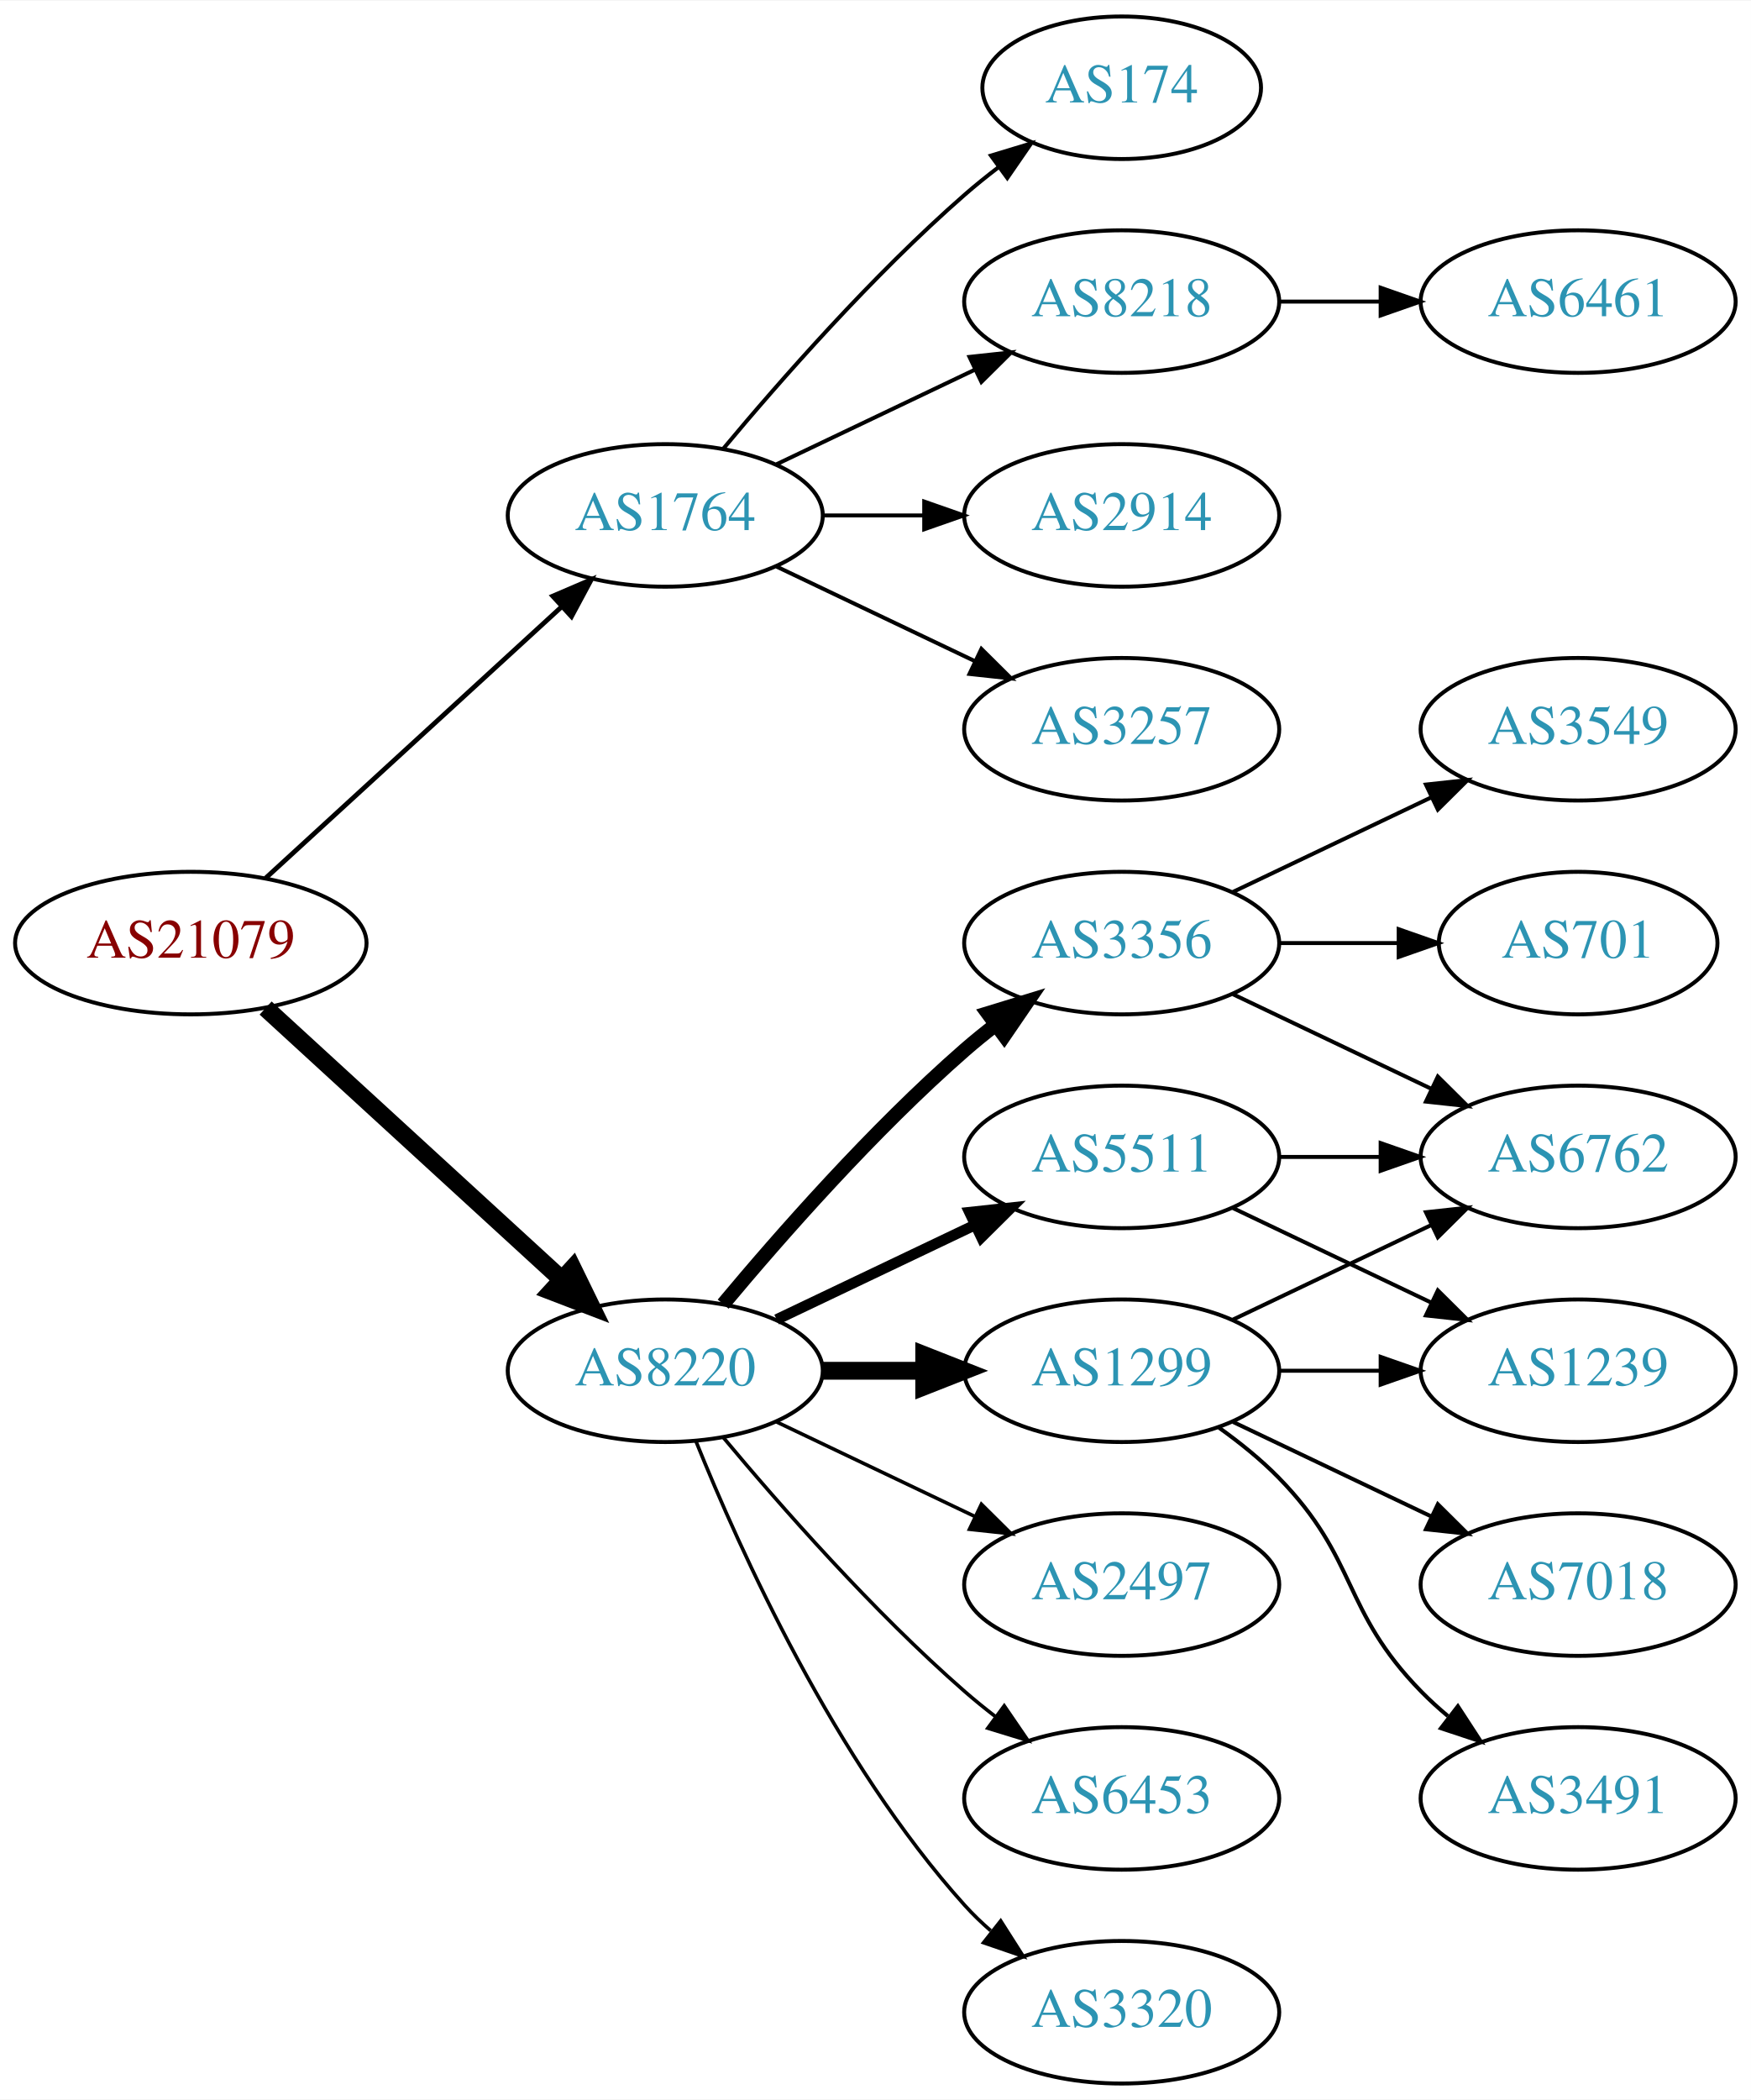
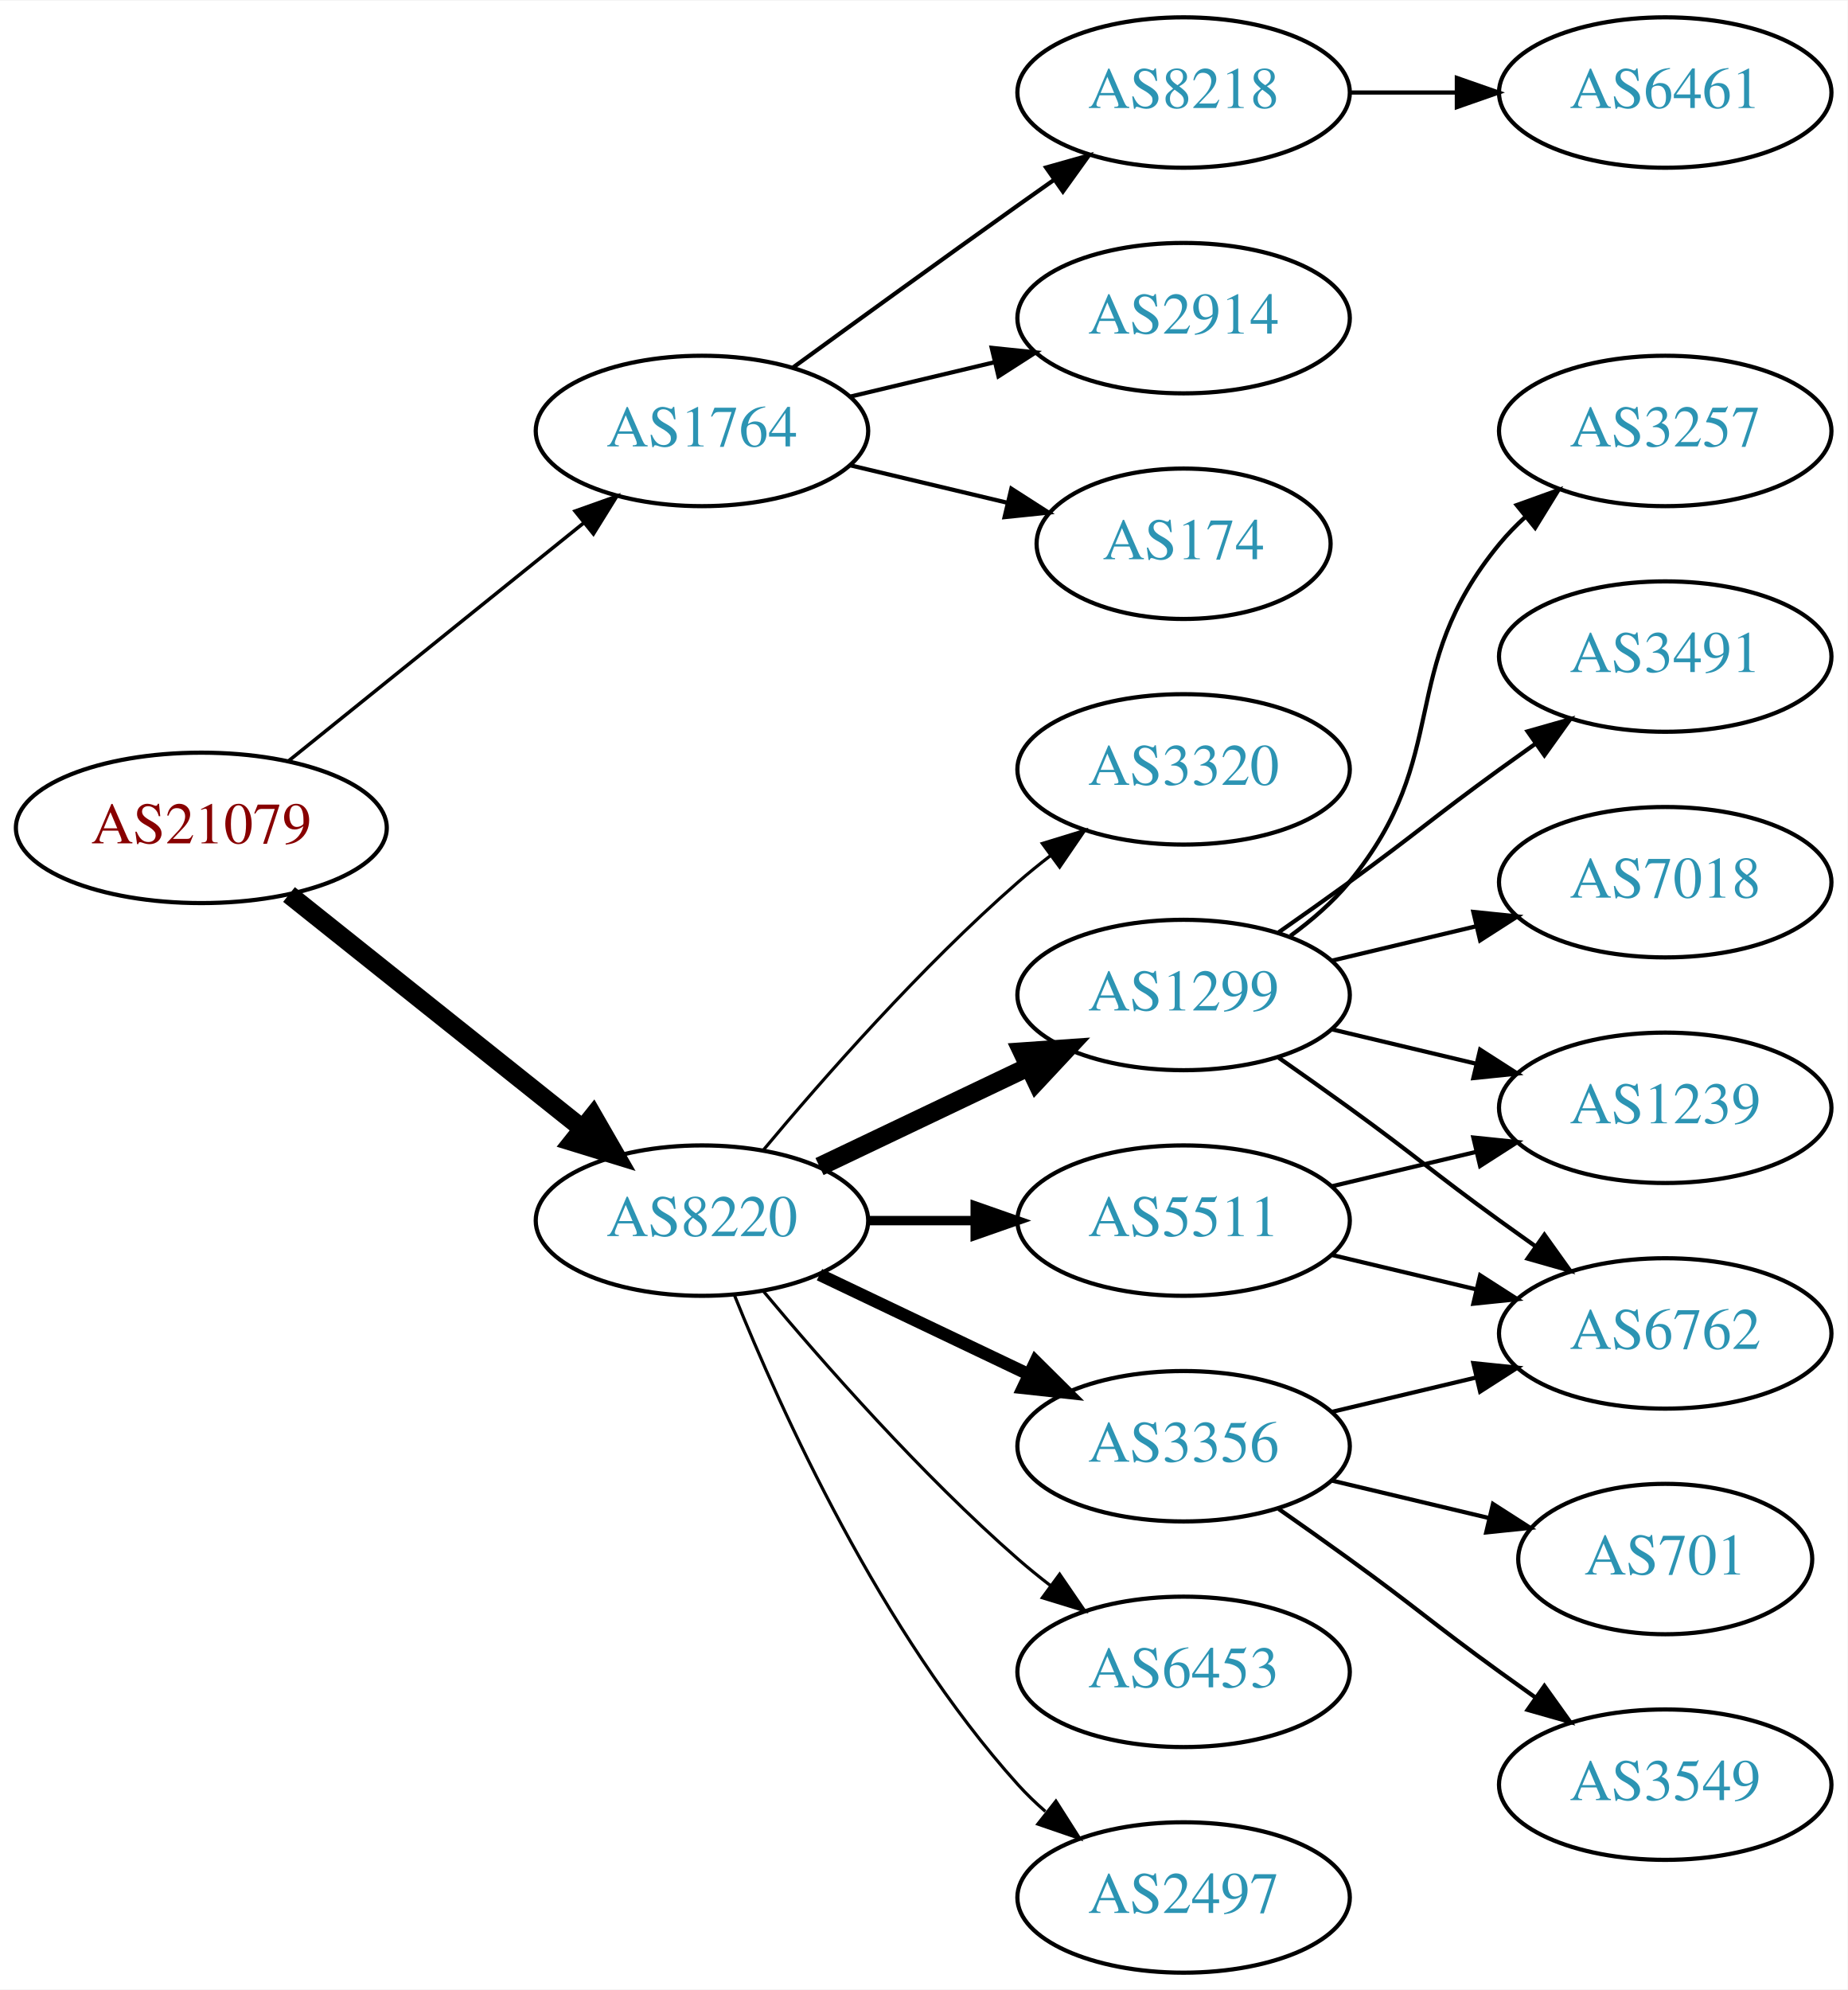
- <svg xmlns="http://www.w3.org/2000/svg" xmlns:xlink="http://www.w3.org/1999/xlink" width="442pt" height="530pt" viewBox="0.00 0.00 442.27 530.00">
-   <g id="graph0" class="graph" transform="scale(1 1) rotate(0) translate(4 526)">
-     <polygon fill="white" stroke="none" points="-4,4 -4,-526 438.271,-526 438.271,4 -4,4" />
+ <svg xmlns="http://www.w3.org/2000/svg" xmlns:xlink="http://www.w3.org/1999/xlink" width="442pt" height="476pt" viewBox="0.00 0.00 442.27 476.00">
+   <g id="graph0" class="graph" transform="scale(1 1) rotate(0) translate(4 472)">
+     <polygon fill="white" stroke="none" points="-4,4 -4,-472 438.271,-472 438.271,4 -4,4" />
    <g id="node1" class="node">
      <g id="a_node1">
        <a xlink:href="/asn/21079" xlink:title="AS21079 ~ Vienna, AT [AT]">
-           <ellipse fill="#ffffff" stroke="black" cx="44.196" cy="-288" rx="44.393" ry="18" />
-           <text text-anchor="middle" x="44.196" y="-284.3" font-family="Times,serif" font-size="14.00" fill="#880000">AS21079</text>
+           <ellipse fill="#ffffff" stroke="black" cx="44.196" cy="-274" rx="44.393" ry="18" />
+           <text text-anchor="middle" x="44.196" y="-270.3" font-family="Times,serif" font-size="14.00" fill="#880000">AS21079</text>
        </a>
      </g>
    </g>
    <g id="node2" class="node">
      <g id="a_node2">
        <a xlink:href="/asn/1764" xlink:title="AS1764 ~ NEXTLAYER-AS [AT]">
-           <ellipse fill="#ffffff" stroke="black" cx="164.039" cy="-396" rx="39.794" ry="18" />
-           <text text-anchor="middle" x="164.039" y="-392.3" font-family="Times,serif" font-size="14.00" fill="#2c94b3">AS1764</text>
+           <ellipse fill="#ffffff" stroke="black" cx="164.039" cy="-369" rx="39.794" ry="18" />
+           <text text-anchor="middle" x="164.039" y="-365.3" font-family="Times,serif" font-size="14.00" fill="#2c94b3">AS1764</text>
        </a>
      </g>
    </g>
    <g id="edge1" class="edge">
-       <path fill="none" stroke="black" stroke-width="1.2" d="M63.094,-304.403C83.022,-322.667 115.38,-352.322 137.857,-372.921" />
-       <polygon fill="black" stroke="black" stroke-width="1.2" points="135.622,-375.62 145.359,-379.797 140.351,-370.46 135.622,-375.62" />
+       <path fill="none" stroke="black" stroke-width="0.844" d="M64.92,-289.901C84.325,-305.544 114.111,-329.557 135.775,-347.021" />
+       <polygon fill="black" stroke="black" stroke-width="0.844" points="133.66,-349.812 143.642,-353.363 138.054,-344.362 133.66,-349.812" />
    </g>
    <g id="node3" class="node">
      <g id="a_node3">
        <a xlink:href="/asn/8220" xlink:title="AS8220 ~ COLT [GB]">
          <ellipse fill="#ffffff" stroke="black" cx="164.039" cy="-180" rx="39.794" ry="18" />
          <text text-anchor="middle" x="164.039" y="-176.3" font-family="Times,serif" font-size="14.00" fill="#2c94b3">AS8220</text>
        </a>
      </g>
    </g>
    <g id="edge2" class="edge">
-       <path fill="none" stroke="black" stroke-width="4.5" d="M63.094,-271.597C83.022,-253.333 115.38,-223.678 137.857,-203.079" />
-       <polygon fill="black" stroke="black" stroke-width="4.5" points="140.647,-205.863 145.359,-196.203 135.326,-200.057 140.647,-205.863" />
+       <path fill="none" stroke="black" stroke-width="4.5" d="M65.186,-258.054C84.518,-242.634 113.969,-219.141 135.512,-201.957" />
+       <polygon fill="black" stroke="black" stroke-width="4.5" points="137.981,-205.024 143.343,-195.71 133.071,-198.868 137.981,-205.024" />
    </g>
    <g id="node4" class="node">
      <g id="a_node4">
+         <a xlink:href="/asn/8218" xlink:title="AS8218 ~ legacy Neotelecoms [FR]">
+           <ellipse fill="#ffffff" stroke="black" cx="279.332" cy="-450" rx="39.794" ry="18" />
+           <text text-anchor="middle" x="279.332" y="-446.3" font-family="Times,serif" font-size="14.00" fill="#2c94b3">AS8218</text>
+         </a>
+       </g>
+     </g>
+     <g id="edge3" class="edge">
+       <path fill="none" stroke="black" d="M185.887,-384.222C200.821,-395.091 221.435,-410.025 239.685,-423 242.506,-425.005 245.449,-427.085 248.397,-429.159" />
+       <polygon fill="black" stroke="black" points="246.424,-432.05 256.621,-434.926 250.443,-426.319 246.424,-432.05" />
+     </g>
+     <g id="node5" class="node">
+       <g id="a_node5">
        <a xlink:href="/asn/2914" xlink:title="AS2914 ~ NTT America, Inc. [US]">
          <ellipse fill="#ffffff" stroke="black" cx="279.332" cy="-396" rx="39.794" ry="18" />
          <text text-anchor="middle" x="279.332" y="-392.3" font-family="Times,serif" font-size="14.00" fill="#2c94b3">AS2914</text>
        </a>
      </g>
    </g>
-     <g id="edge3" class="edge">
-       <path fill="none" stroke="black" d="M203.711,-396C211.914,-396 220.678,-396 229.21,-396" />
-       <polygon fill="black" stroke="black" points="229.449,-399.5 239.449,-396 229.449,-392.5 229.449,-399.5" />
-     </g>
-     <g id="node5" class="node">
-       <g id="a_node5">
-         <a xlink:href="/asn/3257" xlink:title="AS3257 ~ GTT [DE]">
-           <ellipse fill="#ffffff" stroke="black" cx="279.332" cy="-342" rx="39.794" ry="18" />
-           <text text-anchor="middle" x="279.332" y="-338.3" font-family="Times,serif" font-size="14.00" fill="#2c94b3">AS3257</text>
-         </a>
-       </g>
-     </g>
    <g id="edge4" class="edge">
-       <path fill="none" stroke="black" d="M192.175,-383.066C207.169,-375.919 225.99,-366.948 242.213,-359.215" />
-       <polygon fill="black" stroke="black" points="243.895,-362.291 251.417,-354.829 240.884,-355.972 243.895,-362.291" />
+       <path fill="none" stroke="black" d="M199.646,-377.248C210.517,-379.838 222.671,-382.735 234.114,-385.462" />
+       <polygon fill="black" stroke="black" points="233.397,-388.889 243.936,-387.803 235.02,-382.08 233.397,-388.889" />
    </g>
    <g id="node6" class="node">
      <g id="a_node6">
        <a xlink:href="/asn/174" xlink:title="AS174 ~ Cogent Communications [US]">
-           <ellipse fill="#ffffff" stroke="black" cx="279.332" cy="-504" rx="35.194" ry="18" />
-           <text text-anchor="middle" x="279.332" y="-500.3" font-family="Times,serif" font-size="14.00" fill="#2c94b3">AS174</text>
+           <ellipse fill="#ffffff" stroke="black" cx="279.332" cy="-342" rx="35.194" ry="18" />
+           <text text-anchor="middle" x="279.332" y="-338.3" font-family="Times,serif" font-size="14.00" fill="#2c94b3">AS174</text>
        </a>
      </g>
    </g>
    <g id="edge5" class="edge">
-       <path fill="none" stroke="black" d="M178.669,-412.817C192.951,-429.929 216.498,-456.745 239.685,-477 242.355,-479.332 245.228,-481.648 248.158,-483.886" />
-       <polygon fill="black" stroke="black" points="246.309,-486.87 256.449,-489.939 250.436,-481.216 246.309,-486.87" />
-     </g>
-     <g id="node7" class="node">
-       <g id="a_node7">
-         <a xlink:href="/asn/8218" xlink:title="AS8218 ~ legacy Neotelecoms [FR]">
-           <ellipse fill="#ffffff" stroke="black" cx="279.332" cy="-450" rx="39.794" ry="18" />
-           <text text-anchor="middle" x="279.332" y="-446.3" font-family="Times,serif" font-size="14.00" fill="#2c94b3">AS8218</text>
-         </a>
-       </g>
-     </g>
-     <g id="edge6" class="edge">
-       <path fill="none" stroke="black" d="M192.175,-408.934C207.169,-416.081 225.99,-425.052 242.213,-432.785" />
-       <polygon fill="black" stroke="black" points="240.884,-436.028 251.417,-437.171 243.895,-429.709 240.884,-436.028" />
+       <path fill="none" stroke="black" d="M199.646,-360.752C211.44,-357.942 224.745,-354.771 237.013,-351.847" />
+       <polygon fill="black" stroke="black" points="238.101,-355.186 247.018,-349.463 236.479,-348.376 238.101,-355.186" />
+     </g>
+     <g id="node8" class="node">
+       <g id="a_node8">
+         <a xlink:href="/asn/3320" xlink:title="AS3320 ~ DTAG [DE]">
+           <ellipse fill="#ffffff" stroke="black" cx="279.332" cy="-288" rx="39.794" ry="18" />
+           <text text-anchor="middle" x="279.332" y="-284.3" font-family="Times,serif" font-size="14.00" fill="#2c94b3">AS3320</text>
+         </a>
+       </g>
+     </g>
+     <g id="edge7" class="edge">
+       <path fill="none" stroke="black" stroke-width="0.75" d="M178.669,-196.817C192.951,-213.929 216.498,-240.745 239.685,-261 242.151,-263.154 244.789,-265.294 247.487,-267.372" />
+       <polygon fill="black" stroke="black" stroke-width="0.75" points="245.512,-270.264 255.641,-273.37 249.66,-264.625 245.512,-270.264" />
    </g>
    <g id="node9" class="node">
      <g id="a_node9">
        <a xlink:href="/asn/1299" xlink:title="AS1299 ~ Telia Carrier [EU]">
-           <ellipse fill="#ffffff" stroke="black" cx="279.332" cy="-180" rx="39.794" ry="18" />
-           <text text-anchor="middle" x="279.332" y="-176.3" font-family="Times,serif" font-size="14.00" fill="#2c94b3">AS1299</text>
+           <ellipse fill="#ffffff" stroke="black" cx="279.332" cy="-234" rx="39.794" ry="18" />
+           <text text-anchor="middle" x="279.332" y="-230.3" font-family="Times,serif" font-size="14.00" fill="#2c94b3">AS1299</text>
        </a>
      </g>
    </g>
    <g id="edge8" class="edge">
-       <path fill="none" stroke="black" stroke-width="4.5" d="M203.711,-180C211.914,-180 220.678,-180 229.21,-180" />
-       <polygon fill="black" stroke="black" stroke-width="4.5" points="229.449,-183.938 239.449,-180 229.449,-176.063 229.449,-183.938" />
+       <path fill="none" stroke="black" stroke-width="4.5" d="M192.175,-192.934C207.169,-200.081 225.99,-209.052 242.213,-216.785" />
+       <polygon fill="black" stroke="black" stroke-width="4.5" points="240.695,-220.423 251.417,-221.171 244.084,-213.314 240.695,-220.423" />
    </g>
    <g id="node10" class="node">
      <g id="a_node10">
-         <a xlink:href="/asn/3356" xlink:title="AS3356 ~ Level 3 Parent, LLC [US]">
-           <ellipse fill="#ffffff" stroke="black" cx="279.332" cy="-288" rx="39.794" ry="18" />
-           <text text-anchor="middle" x="279.332" y="-284.3" font-family="Times,serif" font-size="14.00" fill="#2c94b3">AS3356</text>
+         <a xlink:href="/asn/5511" xlink:title="AS5511 ~ Orange S.A. [FR]">
+           <ellipse fill="#ffffff" stroke="black" cx="279.332" cy="-180" rx="39.794" ry="18" />
+           <text text-anchor="middle" x="279.332" y="-176.3" font-family="Times,serif" font-size="14.00" fill="#2c94b3">AS5511</text>
        </a>
      </g>
    </g>
    <g id="edge9" class="edge">
-       <path fill="none" stroke="black" stroke-width="3.6" d="M178.669,-196.817C192.951,-213.929 216.498,-240.745 239.685,-261 242.151,-263.154 244.789,-265.294 247.487,-267.372" />
-       <polygon fill="black" stroke="black" stroke-width="3.6" points="245.512,-270.264 255.641,-273.37 249.66,-264.625 245.512,-270.264" />
+       <path fill="none" stroke="black" stroke-width="2.25" d="M203.711,-180C211.914,-180 220.678,-180 229.21,-180" />
+       <polygon fill="black" stroke="black" stroke-width="2.25" points="229.449,-183.5 239.449,-180 229.449,-176.5 229.449,-183.5" />
    </g>
    <g id="node11" class="node">
      <g id="a_node11">
-         <a xlink:href="/asn/5511" xlink:title="AS5511 ~ Orange S.A. [FR]">
-           <ellipse fill="#ffffff" stroke="black" cx="279.332" cy="-234" rx="39.794" ry="18" />
-           <text text-anchor="middle" x="279.332" y="-230.3" font-family="Times,serif" font-size="14.00" fill="#2c94b3">AS5511</text>
+         <a xlink:href="/asn/3356" xlink:title="AS3356 ~ Level 3 Parent, LLC [US]">
+           <ellipse fill="#ffffff" stroke="black" cx="279.332" cy="-126" rx="39.794" ry="18" />
+           <text text-anchor="middle" x="279.332" y="-122.3" font-family="Times,serif" font-size="14.00" fill="#2c94b3">AS3356</text>
        </a>
      </g>
    </g>
    <g id="edge10" class="edge">
-       <path fill="none" stroke="black" stroke-width="2.7" d="M192.175,-192.934C207.169,-200.081 225.99,-209.052 242.213,-216.785" />
-       <polygon fill="black" stroke="black" stroke-width="2.7" points="240.884,-220.028 251.417,-221.171 243.895,-213.709 240.884,-220.028" />
+       <path fill="none" stroke="black" stroke-width="3" d="M192.175,-167.066C207.169,-159.919 225.99,-150.948 242.213,-143.215" />
+       <polygon fill="black" stroke="black" stroke-width="3" points="243.895,-146.291 251.417,-138.829 240.884,-139.972 243.895,-146.291" />
    </g>
    <g id="node12" class="node">
      <g id="a_node12">
-         <a xlink:href="/asn/2497" xlink:title="AS2497 ~ Internet Initiative Japan Inc. [JP]">
-           <ellipse fill="#ffffff" stroke="black" cx="279.332" cy="-126" rx="39.794" ry="18" />
-           <text text-anchor="middle" x="279.332" y="-122.3" font-family="Times,serif" font-size="14.00" fill="#2c94b3">AS2497</text>
-         </a>
-       </g>
-     </g>
-     <g id="edge11" class="edge">
-       <path fill="none" stroke="black" stroke-width="0.9" d="M192.175,-167.066C207.169,-159.919 225.99,-150.948 242.213,-143.215" />
-       <polygon fill="black" stroke="black" stroke-width="0.9" points="243.895,-146.291 251.417,-138.829 240.884,-139.972 243.895,-146.291" />
-     </g>
-     <g id="node13" class="node">
-       <g id="a_node13">
        <a xlink:href="/asn/6453" xlink:title="AS6453 ~ TATA COMMUNICATIONS (AMERICA) INC [US]">
          <ellipse fill="#ffffff" stroke="black" cx="279.332" cy="-72" rx="39.794" ry="18" />
          <text text-anchor="middle" x="279.332" y="-68.3" font-family="Times,serif" font-size="14.00" fill="#2c94b3">AS6453</text>
        </a>
      </g>
    </g>
+     <g id="edge11" class="edge">
+       <path fill="none" stroke="black" stroke-width="0.75" d="M178.669,-163.183C192.951,-146.071 216.498,-119.255 239.685,-99 242.151,-96.846 244.789,-94.706 247.487,-92.628" />
+       <polygon fill="black" stroke="black" stroke-width="0.75" points="249.66,-95.375 255.641,-86.63 245.512,-89.736 249.66,-95.375" />
+     </g>
+     <g id="node13" class="node">
+       <g id="a_node13">
+         <a xlink:href="/asn/2497" xlink:title="AS2497 ~ Internet Initiative Japan Inc. [JP]">
+           <ellipse fill="#ffffff" stroke="black" cx="279.332" cy="-18" rx="39.794" ry="18" />
+           <text text-anchor="middle" x="279.332" y="-14.3" font-family="Times,serif" font-size="14.00" fill="#2c94b3">AS2497</text>
+         </a>
+       </g>
+     </g>
    <g id="edge12" class="edge">
-       <path fill="none" stroke="black" stroke-width="0.9" d="M178.669,-163.183C192.951,-146.071 216.498,-119.255 239.685,-99 242.151,-96.846 244.789,-94.706 247.487,-92.628" />
-       <polygon fill="black" stroke="black" stroke-width="0.9" points="249.66,-95.375 255.641,-86.63 245.512,-89.736 249.66,-95.375" />
-     </g>
-     <g id="node14" class="node">
-       <g id="a_node14">
-         <a xlink:href="/asn/3320" xlink:title="AS3320 ~ DTAG [DE]">
-           <ellipse fill="#ffffff" stroke="black" cx="279.332" cy="-18" rx="39.794" ry="18" />
-           <text text-anchor="middle" x="279.332" y="-14.3" font-family="Times,serif" font-size="14.00" fill="#2c94b3">AS3320</text>
-         </a>
-       </g>
-     </g>
-     <g id="edge13" class="edge">
-       <path fill="none" stroke="black" stroke-width="0.9" d="M171.786,-162.213C182.837,-134.757 206.891,-81.422 239.685,-45 241.688,-42.776 243.906,-40.637 246.239,-38.603" />
-       <polygon fill="black" stroke="black" stroke-width="0.9" points="248.769,-41.065 254.458,-32.127 244.437,-35.567 248.769,-41.065" />
-     </g>
-     <g id="node8" class="node">
-       <g id="a_node8">
+       <path fill="none" stroke="black" stroke-width="0.75" d="M171.786,-162.213C182.837,-134.757 206.891,-81.422 239.685,-45 241.688,-42.776 243.906,-40.637 246.239,-38.603" />
+       <polygon fill="black" stroke="black" stroke-width="0.75" points="248.769,-41.065 254.458,-32.127 244.437,-35.567 248.769,-41.065" />
+     </g>
+     <g id="node7" class="node">
+       <g id="a_node7">
        <a xlink:href="/asn/6461" xlink:title="AS6461 ~ Zayo Bandwidth [US]">
          <ellipse fill="#ffffff" stroke="black" cx="394.625" cy="-450" rx="39.794" ry="18" />
          <text text-anchor="middle" x="394.625" y="-446.3" font-family="Times,serif" font-size="14.00" fill="#2c94b3">AS6461</text>
        </a>
      </g>
    </g>
-     <g id="edge7" class="edge">
+     <g id="edge6" class="edge">
      <path fill="none" stroke="black" d="M319.004,-450C327.207,-450 335.971,-450 344.503,-450" />
      <polygon fill="black" stroke="black" points="344.742,-453.5 354.742,-450 344.742,-446.5 344.742,-453.5" />
+     </g>
+     <g id="node14" class="node">
+       <g id="a_node14">
+         <a xlink:href="/asn/3257" xlink:title="AS3257 ~ GTT [DE]">
+           <ellipse fill="#ffffff" stroke="black" cx="394.625" cy="-369" rx="39.794" ry="18" />
+           <text text-anchor="middle" x="394.625" y="-365.3" font-family="Times,serif" font-size="14.00" fill="#2c94b3">AS3257</text>
+         </a>
+       </g>
+     </g>
+     <g id="edge13" class="edge">
+       <path fill="none" stroke="black" d="M304.912,-248.156C310.007,-251.872 315.02,-256.201 318.978,-261 344.043,-291.394 329.913,-311.606 354.978,-342 356.833,-344.25 358.92,-346.396 361.139,-348.424" />
+       <polygon fill="black" stroke="black" points="359.075,-351.256 369.044,-354.844 363.488,-345.823 359.075,-351.256" />
    </g>
    <g id="node15" class="node">
      <g id="a_node15">
        <a xlink:href="/asn/6762" xlink:title="AS6762 ~ TELECOM ITALIA SPARKLE S.p.A. [IT]">
-           <ellipse fill="#ffffff" stroke="black" cx="394.625" cy="-234" rx="39.794" ry="18" />
-           <text text-anchor="middle" x="394.625" y="-230.3" font-family="Times,serif" font-size="14.00" fill="#2c94b3">AS6762</text>
-         </a>
-       </g>
-     </g>
-     <g id="edge21" class="edge">
-       <path fill="none" stroke="black" d="M307.468,-192.934C322.462,-200.081 341.283,-209.052 357.506,-216.785" />
-       <polygon fill="black" stroke="black" points="356.177,-220.028 366.71,-221.171 359.188,-213.709 356.177,-220.028" />
+           <ellipse fill="#ffffff" stroke="black" cx="394.625" cy="-153" rx="39.794" ry="18" />
+           <text text-anchor="middle" x="394.625" y="-149.3" font-family="Times,serif" font-size="14.00" fill="#2c94b3">AS6762</text>
+         </a>
+       </g>
+     </g>
+     <g id="edge14" class="edge">
+       <path fill="none" stroke="black" d="M302.089,-218.991C307.623,-215.121 313.542,-210.936 318.978,-207 335.178,-195.271 338.778,-191.729 354.978,-180 357.781,-177.971 360.712,-175.875 363.653,-173.79" />
+       <polygon fill="black" stroke="black" points="365.704,-176.627 371.868,-168.009 361.675,-170.903 365.704,-176.627" />
+     </g>
+     <g id="node16" class="node">
+       <g id="a_node16">
+         <a xlink:href="/asn/1239" xlink:title="AS1239 ~ Sprint [US]">
+           <ellipse fill="#ffffff" stroke="black" cx="394.625" cy="-207" rx="39.794" ry="18" />
+           <text text-anchor="middle" x="394.625" y="-203.3" font-family="Times,serif" font-size="14.00" fill="#2c94b3">AS1239</text>
+         </a>
+       </g>
+     </g>
+     <g id="edge15" class="edge">
+       <path fill="none" stroke="black" d="M314.939,-225.752C325.81,-223.162 337.964,-220.265 349.407,-217.538" />
+       <polygon fill="black" stroke="black" points="350.313,-220.92 359.229,-215.197 348.69,-214.111 350.313,-220.92" />
+     </g>
+     <g id="node17" class="node">
+       <g id="a_node17">
+         <a xlink:href="/asn/7018" xlink:title="AS7018 ~ AT&amp;T Services, Inc. [US]">
+           <ellipse fill="#ffffff" stroke="black" cx="394.625" cy="-261" rx="39.794" ry="18" />
+           <text text-anchor="middle" x="394.625" y="-257.3" font-family="Times,serif" font-size="14.00" fill="#2c94b3">AS7018</text>
+         </a>
+       </g>
+     </g>
+     <g id="edge16" class="edge">
+       <path fill="none" stroke="black" d="M314.939,-242.248C325.81,-244.838 337.964,-247.735 349.407,-250.462" />
+       <polygon fill="black" stroke="black" points="348.69,-253.889 359.229,-252.803 350.313,-247.08 348.69,-253.889" />
    </g>
    <g id="node18" class="node">
      <g id="a_node18">
-         <a xlink:href="/asn/1239" xlink:title="AS1239 ~ Sprint [US]">
-           <ellipse fill="#ffffff" stroke="black" cx="394.625" cy="-180" rx="39.794" ry="18" />
-           <text text-anchor="middle" x="394.625" y="-176.3" font-family="Times,serif" font-size="14.00" fill="#2c94b3">AS1239</text>
-         </a>
-       </g>
-     </g>
-     <g id="edge20" class="edge">
-       <path fill="none" stroke="black" d="M319.004,-180C327.207,-180 335.971,-180 344.503,-180" />
-       <polygon fill="black" stroke="black" points="344.742,-183.5 354.742,-180 344.742,-176.5 344.742,-183.5" />
+         <a xlink:href="/asn/3491" xlink:title="AS3491 ~ PCCW Global, Inc. [US]">
+           <ellipse fill="#ffffff" stroke="black" cx="394.625" cy="-315" rx="39.794" ry="18" />
+           <text text-anchor="middle" x="394.625" y="-311.3" font-family="Times,serif" font-size="14.00" fill="#2c94b3">AS3491</text>
+         </a>
+       </g>
+     </g>
+     <g id="edge17" class="edge">
+       <path fill="none" stroke="black" d="M302.089,-249.009C307.623,-252.879 313.542,-257.064 318.978,-261 335.178,-272.729 338.778,-276.271 354.978,-288 357.781,-290.029 360.712,-292.125 363.653,-294.21" />
+       <polygon fill="black" stroke="black" points="361.675,-297.097 371.868,-299.991 365.704,-291.373 361.675,-297.097" />
+     </g>
+     <g id="edge21" class="edge">
+       <path fill="none" stroke="black" d="M314.939,-171.752C325.81,-169.162 337.964,-166.265 349.407,-163.538" />
+       <polygon fill="black" stroke="black" points="350.313,-166.92 359.229,-161.197 348.69,-160.111 350.313,-166.92" />
+     </g>
+     <g id="edge22" class="edge">
+       <path fill="none" stroke="black" d="M314.939,-188.248C325.81,-190.838 337.964,-193.735 349.407,-196.462" />
+       <polygon fill="black" stroke="black" points="348.69,-199.889 359.229,-198.803 350.313,-193.08 348.69,-199.889" />
+     </g>
+     <g id="edge18" class="edge">
+       <path fill="none" stroke="black" d="M314.939,-134.248C325.81,-136.838 337.964,-139.735 349.407,-142.462" />
+       <polygon fill="black" stroke="black" points="348.69,-145.889 359.229,-144.803 350.313,-139.08 348.69,-145.889" />
    </g>
    <g id="node19" class="node">
      <g id="a_node19">
-         <a xlink:href="/asn/3491" xlink:title="AS3491 ~ PCCW Global, Inc. [US]">
-           <ellipse fill="#ffffff" stroke="black" cx="394.625" cy="-72" rx="39.794" ry="18" />
-           <text text-anchor="middle" x="394.625" y="-68.3" font-family="Times,serif" font-size="14.00" fill="#2c94b3">AS3491</text>
+         <a xlink:href="/asn/3549" xlink:title="AS3549 ~ Level 3 Parent, LLC [US]">
+           <ellipse fill="#ffffff" stroke="black" cx="394.625" cy="-45" rx="39.794" ry="18" />
+           <text text-anchor="middle" x="394.625" y="-41.3" font-family="Times,serif" font-size="14.00" fill="#2c94b3">AS3549</text>
        </a>
      </g>
    </g>
    <g id="edge19" class="edge">
-       <path fill="none" stroke="black" d="M303.926,-165.611C309.182,-161.852 314.513,-157.563 318.978,-153 339.151,-132.383 334.806,-119.617 354.978,-99 357.071,-96.861 359.354,-94.782 361.731,-92.79" />
-       <polygon fill="black" stroke="black" points="364.249,-95.268 370.031,-86.389 359.974,-89.725 364.249,-95.268" />
+       <path fill="none" stroke="black" d="M302.089,-110.991C307.623,-107.121 313.542,-102.936 318.978,-99 335.178,-87.271 338.778,-83.729 354.978,-72 357.781,-69.971 360.712,-67.875 363.653,-65.79" />
+       <polygon fill="black" stroke="black" points="365.704,-68.627 371.868,-60.009 361.675,-62.903 365.704,-68.627" />
    </g>
    <g id="node20" class="node">
      <g id="a_node20">
-         <a xlink:href="/asn/7018" xlink:title="AS7018 ~ AT&amp;T Services, Inc. [US]">
-           <ellipse fill="#ffffff" stroke="black" cx="394.625" cy="-126" rx="39.794" ry="18" />
-           <text text-anchor="middle" x="394.625" y="-122.3" font-family="Times,serif" font-size="14.00" fill="#2c94b3">AS7018</text>
-         </a>
-       </g>
-     </g>
-     <g id="edge22" class="edge">
-       <path fill="none" stroke="black" d="M307.468,-167.066C322.462,-159.919 341.283,-150.948 357.506,-143.215" />
-       <polygon fill="black" stroke="black" points="359.188,-146.291 366.71,-138.829 356.177,-139.972 359.188,-146.291" />
-     </g>
-     <g id="edge14" class="edge">
-       <path fill="none" stroke="black" d="M307.468,-275.066C322.462,-267.919 341.283,-258.948 357.506,-251.215" />
-       <polygon fill="black" stroke="black" points="359.188,-254.291 366.71,-246.829 356.177,-247.972 359.188,-254.291" />
-     </g>
-     <g id="node16" class="node">
-       <g id="a_node16">
        <a xlink:href="/asn/701" xlink:title="AS701 ~ UUNET [US]">
-           <ellipse fill="#ffffff" stroke="black" cx="394.625" cy="-288" rx="35.194" ry="18" />
-           <text text-anchor="middle" x="394.625" y="-284.3" font-family="Times,serif" font-size="14.00" fill="#2c94b3">AS701</text>
-         </a>
-       </g>
-     </g>
-     <g id="edge15" class="edge">
-       <path fill="none" stroke="black" d="M319.004,-288C328.709,-288 339.2,-288 349.163,-288" />
-       <polygon fill="black" stroke="black" points="349.299,-291.5 359.299,-288 349.299,-284.5 349.299,-291.5" />
-     </g>
-     <g id="node17" class="node">
-       <g id="a_node17">
-         <a xlink:href="/asn/3549" xlink:title="AS3549 ~ Level 3 Parent, LLC [US]">
-           <ellipse fill="#ffffff" stroke="black" cx="394.625" cy="-342" rx="39.794" ry="18" />
-           <text text-anchor="middle" x="394.625" y="-338.3" font-family="Times,serif" font-size="14.00" fill="#2c94b3">AS3549</text>
-         </a>
-       </g>
-     </g>
-     <g id="edge16" class="edge">
-       <path fill="none" stroke="black" d="M307.468,-300.934C322.462,-308.081 341.283,-317.052 357.506,-324.785" />
-       <polygon fill="black" stroke="black" points="356.177,-328.028 366.71,-329.171 359.188,-321.709 356.177,-328.028" />
-     </g>
-     <g id="edge17" class="edge">
-       <path fill="none" stroke="black" d="M319.004,-234C327.207,-234 335.971,-234 344.503,-234" />
-       <polygon fill="black" stroke="black" points="344.742,-237.5 354.742,-234 344.742,-230.5 344.742,-237.5" />
-     </g>
-     <g id="edge18" class="edge">
-       <path fill="none" stroke="black" d="M307.468,-221.066C322.462,-213.919 341.283,-204.948 357.506,-197.215" />
-       <polygon fill="black" stroke="black" points="359.188,-200.291 366.71,-192.829 356.177,-193.972 359.188,-200.291" />
+           <ellipse fill="#ffffff" stroke="black" cx="394.625" cy="-99" rx="35.194" ry="18" />
+           <text text-anchor="middle" x="394.625" y="-95.3" font-family="Times,serif" font-size="14.00" fill="#2c94b3">AS701</text>
+         </a>
+       </g>
+     </g>
+     <g id="edge20" class="edge">
+       <path fill="none" stroke="black" d="M314.939,-117.752C326.733,-114.942 340.038,-111.771 352.306,-108.847" />
+       <polygon fill="black" stroke="black" points="353.394,-112.186 362.311,-106.463 351.772,-105.376 353.394,-112.186" />
    </g>
  </g>
</svg>
